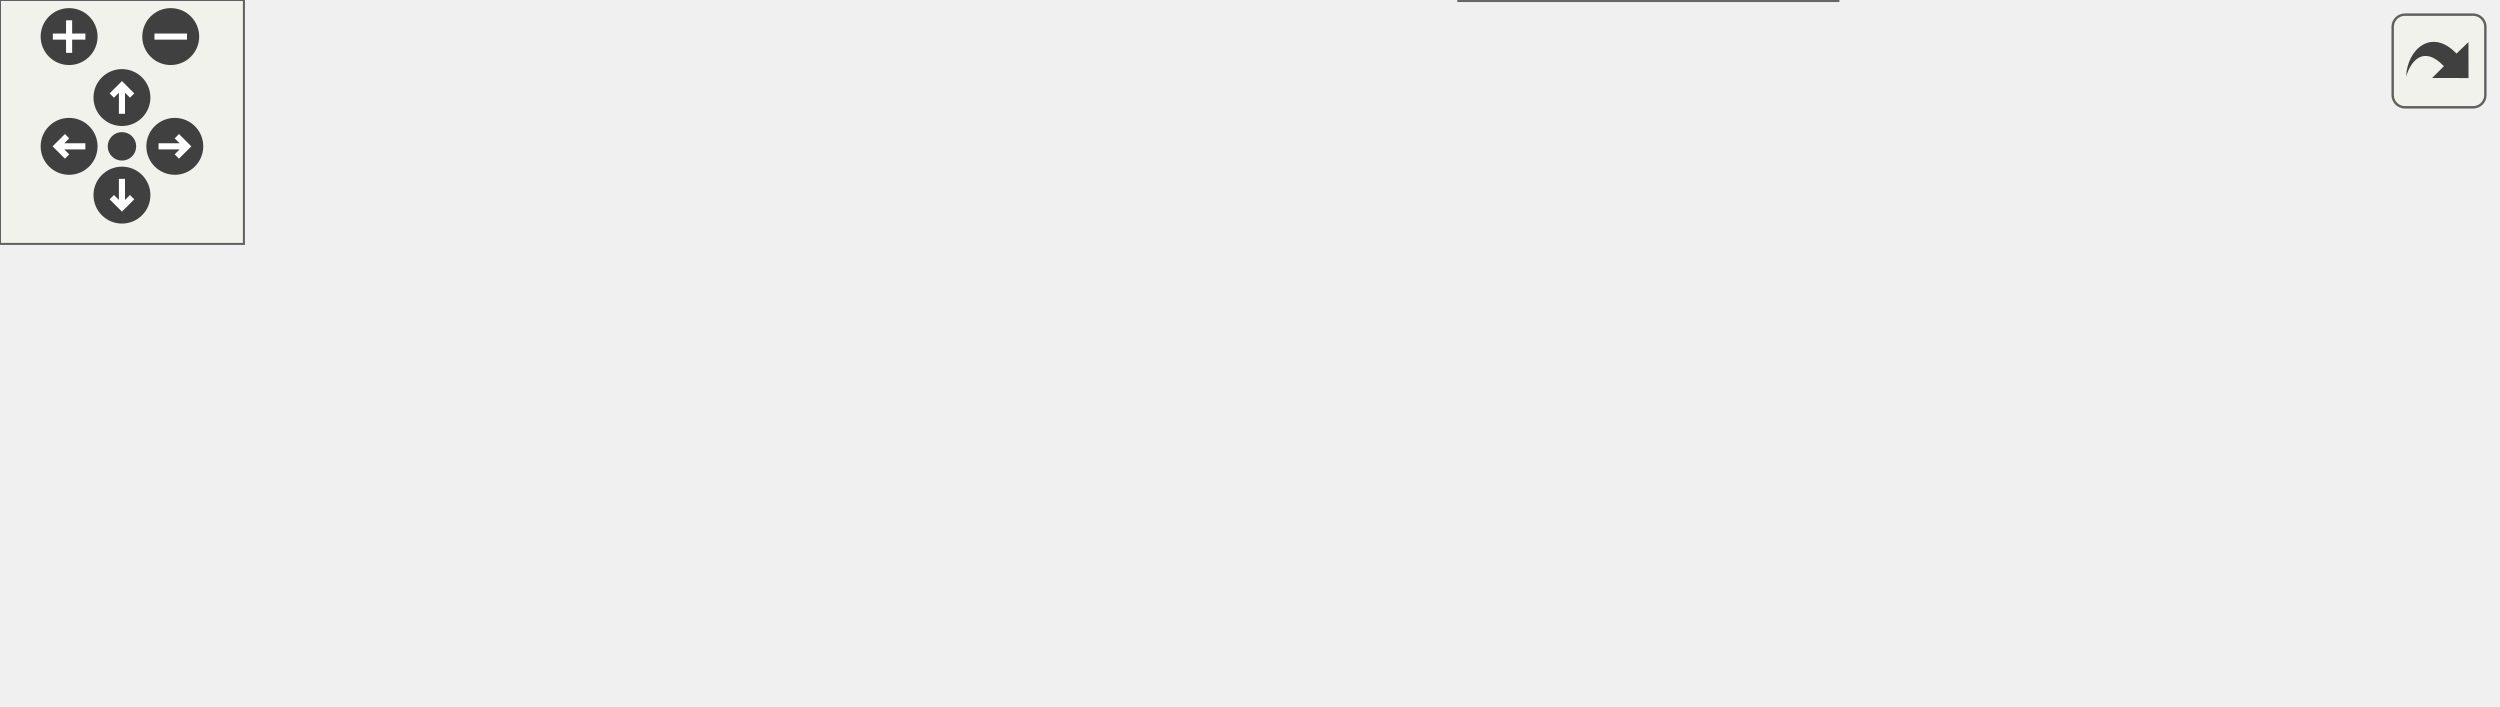
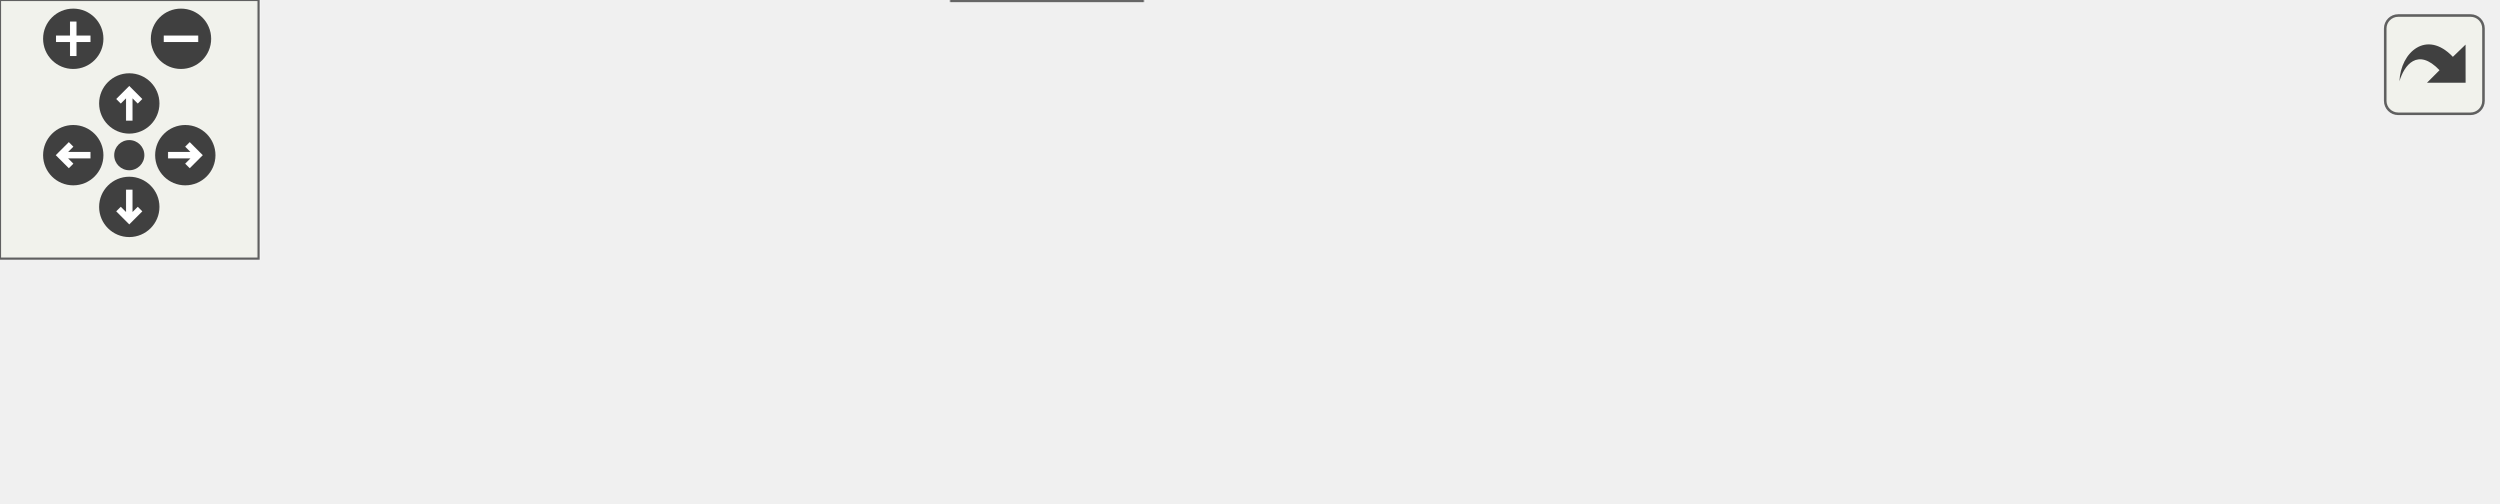
<svg xmlns="http://www.w3.org/2000/svg" xmlns:xlink="http://www.w3.org/1999/xlink" id="main" version="1.1" xml:space="preserve">
  <style type="text/css">
.edge:hover path { stroke: red; }
.edge:hover polygon { stroke: red; fill: red; }
</style>
  <defs>
    <circle id="rim" cx="0" cy="0" r="7" />
    <circle id="rim2" cx="0" cy="0" r="3.5" />
    <g id="zoomPlus">
      <use xlink:href="#rim" fill="#404040">
        <set attributeName="fill" to="#808080" begin="zoomplus.mouseover" end="zoomplus.mouseout" />
      </use>
      <path d="M-4,0h8M0,-4v8" fill="none" stroke="white" stroke-width="1.5" pointer-events="none" />
    </g>
    <g id="zoomMin">
      <use xlink:href="#rim" fill="#404040">
        <set attributeName="fill" to="#808080" begin="zoomminus.mouseover" end="zoomminus.mouseout" />
      </use>
      <path d="M-4,0h8" fill="none" stroke="white" stroke-width="1.5" pointer-events="none" />
    </g>
    <g id="dirArrow">
      <path fill="none" stroke="white" stroke-width="1.5" d="M0,-3.0v7 M-2.5,-0.5L0,-3.0L2.5,-0.5" />
    </g>
    <g id="resetDef">
      <use xlink:href="#rim2" fill="#404040">
        <set attributeName="fill" to="#808080" begin="reset.mouseover" end="reset.mouseout" />
      </use>
    </g>
  </defs>
  <svg id="graph" class="graph">
    <g id="viewport">
      <g id="node1" class="node">
        <g id="a_node1">
          <a xlink:title="Prints a string AND a newline to the serial console.">
-             <polygon fill="#999999" stroke="#666666" points="614,-56 495,-56 495,-37 614,-37 614,-56" />
-             <text text-anchor="middle" x="554.5" y="-44" font-family="Helvetica,sans-Serif" font-size="10.00">Debug_Serial::println</text>
+             <polygon fill="#999999" stroke="#666666" points="579,-37 460,-37 460,-18 579,-18 579,-37" />
+             <text text-anchor="middle" x="519.5" y="-25" font-family="Helvetica,sans-Serif" font-size="10.00">Debug_Serial::println</text>
          </a>
        </g>
      </g>
      <g id="node2" class="node">
        <g id="a_node2">
          <a xlink:href="Debug_8hpp.html#a8e8d6e3de15309922f25c12f4d7cf727" target="_top" xlink:title="Prints a line to the serial console for general debug.">
-             <polygon fill="white" stroke="#666666" points="456.5,-56 354.5,-56 354.5,-37 456.5,-37 456.5,-56" />
-             <text text-anchor="middle" x="405.5" y="-44" font-family="Helvetica,sans-Serif" font-size="10.00">DBGLN_GENERAL</text>
+             <polygon fill="white" stroke="#666666" points="424,-37 322,-37 322,-18 424,-18 424,-37" />
+             <text text-anchor="middle" x="373" y="-25" font-family="Helvetica,sans-Serif" font-size="10.00">DBGLN_GENERAL</text>
          </a>
        </g>
      </g>
      <g id="edge1" class="edge">
-         <path fill="none" stroke="#63b8ff" d="M484.8,-46.5C475.35,-46.5 465.79,-46.5 456.76,-46.5" />
-         <polygon fill="#63b8ff" stroke="#63b8ff" points="484.98,-50 494.98,-46.5 484.98,-43 484.98,-50" />
-       </g>
-       <g id="node7" class="node">
-         <g id="a_node7">
-           <a xlink:href="Debug_8hpp.html#adeb16efc082a41c9b137c2fa9d8162c0" target="_top" xlink:title="Prints a line to the serial console for status debug.">
-             <polygon fill="white" stroke="#666666" points="452,-19 359,-19 359,0 452,0 452,-19" />
-             <text text-anchor="middle" x="405.5" y="-7" font-family="Helvetica,sans-Serif" font-size="10.00">DBGLN_STATUS</text>
-           </a>
-         </g>
-       </g>
-       <g id="edge6" class="edge">
-         <path fill="none" stroke="#63b8ff" d="M505.85,-34.51C485.97,-29.5 463.2,-23.77 444.48,-19.06" />
-         <polygon fill="#63b8ff" stroke="#63b8ff" points="505.09,-37.92 515.64,-36.97 506.8,-31.14 505.09,-37.92" />
-       </g>
-       <g id="node8" class="node">
-         <g id="a_node8">
-           <a xlink:href="Debug_8hpp.html#a9a564faad1bd32a5894d3706e38f1067" target="_top" xlink:title="Prints a line to the serial console for throttle debug.">
-             <polygon fill="white" stroke="#666666" points="459,-93 352,-93 352,-74 459,-74 459,-93" />
-             <text text-anchor="middle" x="405.5" y="-81" font-family="Helvetica,sans-Serif" font-size="10.00">DBGLN_THROTTLE</text>
-           </a>
-         </g>
-       </g>
-       <g id="edge7" class="edge">
-         <path fill="none" stroke="#63b8ff" d="M505.85,-58.49C485.97,-63.5 463.2,-69.23 444.48,-73.94" />
-         <polygon fill="#63b8ff" stroke="#63b8ff" points="506.8,-61.86 515.64,-56.03 505.09,-55.08 506.8,-61.86" />
+         <path fill="none" stroke="#63b8ff" d="M449.47,-27.5C441.01,-27.5 432.5,-27.5 424.39,-27.5" />
+         <polygon fill="#63b8ff" stroke="#63b8ff" points="449.73,-31 459.73,-27.5 449.73,-24 449.73,-31" />
      </g>
      <g id="node3" class="node">
        <g id="a_node3">
          <a xlink:href="classBMS.html#a7de82f50c43e50529739213e98b9b634" target="_top" xlink:title="Attempts to start HV. First check BMS is in standby(3) state, then send the HV start command....">
-             <polygon fill="white" stroke="#666666" points="307,-56 221,-56 221,-37 307,-37 307,-56" />
-             <text text-anchor="middle" x="264" y="-44" font-family="Helvetica,sans-Serif" font-size="10.00">BMS::checkHv</text>
+             <polygon fill="white" stroke="#666666" points="286,-56 200,-56 200,-37 286,-37 286,-56" />
+             <text text-anchor="middle" x="243" y="-44" font-family="Helvetica,sans-Serif" font-size="10.00">BMS::checkHv</text>
          </a>
        </g>
      </g>
      <g id="edge2" class="edge">
-         <path fill="none" stroke="#63b8ff" d="M343.83,-46.5C331.42,-46.5 318.61,-46.5 307.02,-46.5" />
-         <polygon fill="#63b8ff" stroke="#63b8ff" points="344.14,-50 354.14,-46.5 344.14,-43 344.14,-50" />
+         <path fill="none" stroke="#63b8ff" d="M311.73,-36.45C303.11,-37.73 294.39,-39.02 286.22,-40.23" />
+         <polygon fill="#63b8ff" stroke="#63b8ff" points="312.4,-39.89 321.78,-34.95 311.37,-32.96 312.4,-39.89" />
      </g>
      <g id="node6" class="node">
        <g id="a_node6">
          <a xlink:href="main_8cpp.html#a4fc01d736fe50cf5b977f755b675f11d" target="_top" xlink:title="Setup function for initializing the VCU system. Initializes MCP2515s, IO pins, as well as own modules...">
-             <polygon fill="white" stroke="#666666" points="44,-56 0,-56 0,-37 44,-37 44,-56" />
-             <text text-anchor="middle" x="22" y="-44" font-family="Helvetica,sans-Serif" font-size="10.00">setup</text>
+             <polygon fill="white" stroke="#666666" points="265,-19 221,-19 221,0 265,0 265,-19" />
+             <text text-anchor="middle" x="243" y="-7" font-family="Helvetica,sans-Serif" font-size="10.00">setup</text>
          </a>
        </g>
      </g>
      <g id="edge5" class="edge">
-         <path fill="none" stroke="#63b8ff" d="M358.52,-34.7C344.93,-31.74 329.95,-28.98 316,-27.5 211.7,-16.43 183.53,-10.7 80,-27.5 67.85,-29.47 54.79,-33.66 44.24,-37.61" />
-         <polygon fill="#63b8ff" stroke="#63b8ff" points="358.08,-38.19 368.61,-36.99 359.63,-31.36 358.08,-38.19" />
+         <path fill="none" stroke="#63b8ff" d="M311.47,-18.99C294.79,-16.64 277.79,-14.25 265.03,-12.46" />
+         <polygon fill="#63b8ff" stroke="#63b8ff" points="311.39,-22.51 321.78,-20.44 312.36,-15.58 311.39,-22.51" />
      </g>
      <g id="node4" class="node">
        <g id="a_node4">
          <a xlink:href="main_8cpp.html#a55b57abe9bcb30f6af0fb927f7d576a4" target="_top" xlink:title=" ">
-             <polygon fill="white" stroke="#666666" points="173,-56 83,-56 83,-37 173,-37 173,-56" />
-             <text text-anchor="middle" x="128" y="-44" font-family="Helvetica,sans-Serif" font-size="10.00">scheduler_bms</text>
+             <polygon fill="white" stroke="#666666" points="164,-56 74,-56 74,-37 164,-37 164,-56" />
+             <text text-anchor="middle" x="119" y="-44" font-family="Helvetica,sans-Serif" font-size="10.00">scheduler_bms</text>
          </a>
        </g>
      </g>
      <g id="edge3" class="edge">
-         <path fill="none" stroke="#63b8ff" d="M210.75,-46.5C198.34,-46.5 185.21,-46.5 173.2,-46.5" />
-         <polygon fill="#63b8ff" stroke="#63b8ff" points="210.97,-50 220.97,-46.5 210.97,-43 210.97,-50" />
+         <path fill="none" stroke="#63b8ff" d="M189.57,-46.5C181.16,-46.5 172.52,-46.5 164.33,-46.5" />
+         <polygon fill="#63b8ff" stroke="#63b8ff" points="189.67,-50 199.67,-46.5 189.67,-43 189.67,-50" />
      </g>
      <g id="node5" class="node">
        <g id="a_node5">
          <a xlink:href="main_8cpp.html#afe461d27b9c48d5921c00d521181f12f" target="_top" xlink:title="Main loop function for the VCU system. Handles car state transitions, pipes dataflow between modules.">
-             <polygon fill="white" stroke="#666666" points="41,-93 3,-93 3,-74 41,-74 41,-93" />
-             <text text-anchor="middle" x="22" y="-81" font-family="Helvetica,sans-Serif" font-size="10.00">loop</text>
+             <polygon fill="white" stroke="#666666" points="38,-56 0,-56 0,-37 38,-37 38,-56" />
+             <text text-anchor="middle" x="19" y="-44" font-family="Helvetica,sans-Serif" font-size="10.00">loop</text>
          </a>
        </g>
      </g>
      <g id="edge4" class="edge">
-         <path fill="none" stroke="#63b8ff" d="M90.7,-59.42C73.96,-65.37 54.82,-72.18 41.18,-77.03" />
-         <polygon fill="#63b8ff" stroke="#63b8ff" points="91.97,-62.68 100.22,-56.03 89.62,-56.08 91.97,-62.68" />
-       </g>
-       <g id="edge8" class="edge">
-         <path fill="none" stroke="#63b8ff" d="M358.52,-95.3C344.93,-98.26 329.95,-101.02 316,-102.5 211.7,-113.57 183.53,-119.3 80,-102.5 66.61,-100.33 52.12,-95.46 41.1,-91.2" />
-         <polygon fill="#63b8ff" stroke="#63b8ff" points="359.63,-98.64 368.61,-93.01 358.08,-91.81 359.63,-98.64" />
-       </g>
-       <g id="node9" class="node">
-         <g id="a_node9">
-           <a xlink:href="classPedal.html#a1027941444ce0b3f32ab8991e05c2015" target="_top" xlink:title="Sends the appropriate CAN frame to the motor based on pedal and car state.">
-             <polygon fill="white" stroke="#666666" points="316,-93 212,-93 212,-74 316,-74 316,-93" />
-             <text text-anchor="middle" x="264" y="-81" font-family="Helvetica,sans-Serif" font-size="10.00">Pedal::sendFrame</text>
-           </a>
-         </g>
-       </g>
-       <g id="edge9" class="edge">
-         <path fill="none" stroke="#63b8ff" d="M341.59,-83.5C333.17,-83.5 324.62,-83.5 316.43,-83.5" />
-         <polygon fill="#63b8ff" stroke="#63b8ff" points="341.76,-87 351.76,-83.5 341.76,-80 341.76,-87" />
-       </g>
-       <g id="node10" class="node">
-         <g id="a_node10">
-           <a xlink:href="main_8cpp.html#a1174b6795782479542559289cd623faf" target="_top" xlink:title=" ">
-             <polygon fill="white" stroke="#666666" points="176,-93 80,-93 80,-74 176,-74 176,-93" />
-             <text text-anchor="middle" x="128" y="-81" font-family="Helvetica,sans-Serif" font-size="10.00">scheduler_pedal</text>
-           </a>
-         </g>
-       </g>
-       <g id="edge10" class="edge">
-         <path fill="none" stroke="#63b8ff" d="M201.69,-83.5C193.19,-83.5 184.57,-83.5 176.37,-83.5" />
-         <polygon fill="#63b8ff" stroke="#63b8ff" points="201.96,-87 211.96,-83.5 201.96,-80 201.96,-87" />
-       </g>
-       <g id="edge11" class="edge">
-         <path fill="none" stroke="#63b8ff" d="M90.39,-70.48C74.9,-64.96 57.4,-58.74 44.12,-54.01" />
-         <polygon fill="#63b8ff" stroke="#63b8ff" points="89.62,-73.92 100.22,-73.97 91.97,-67.32 89.62,-73.92" />
+         <path fill="none" stroke="#63b8ff" d="M63.8,-46.5C54.56,-46.5 45.56,-46.5 38.15,-46.5" />
+         <polygon fill="#63b8ff" stroke="#63b8ff" points="63.87,-50 73.87,-46.5 63.87,-43 63.87,-50" />
      </g>
    </g>
  </svg>
  <g id="navigator" transform="translate(0 0)" fill="#404254">
    <rect fill="#f2f5e9" fill-opacity="0.5" stroke="#606060" stroke-width=".5" x="0" y="0" width="60" height="60" />
    <use id="zoomplus" xlink:href="#zoomPlus" x="17" y="9" />
    <use id="zoomminus" xlink:href="#zoomMin" x="42" y="9" />
    <use id="reset" xlink:href="#resetDef" x="30" y="36" />
    <g id="arrowUp" xlink:href="#dirArrow" transform="translate(30 24)">
      <use xlink:href="#rim" fill="#404040">
        <set attributeName="fill" to="#808080" begin="arrowUp.mouseover" end="arrowUp.mouseout" />
      </use>
      <path fill="none" stroke="white" stroke-width="1.5" d="M0,-3.0v7 M-2.5,-0.5L0,-3.0L2.5,-0.5" />
    </g>
    <g id="arrowRight" xlink:href="#dirArrow" transform="rotate(90) translate(36 -43)">
      <use xlink:href="#rim" fill="#404040">
        <set attributeName="fill" to="#808080" begin="arrowRight.mouseover" end="arrowRight.mouseout" />
      </use>
      <path fill="none" stroke="white" stroke-width="1.5" d="M0,-3.0v7 M-2.5,-0.5L0,-3.0L2.5,-0.5" />
    </g>
    <g id="arrowDown" xlink:href="#dirArrow" transform="rotate(180) translate(-30 -48)">
      <use xlink:href="#rim" fill="#404040">
        <set attributeName="fill" to="#808080" begin="arrowDown.mouseover" end="arrowDown.mouseout" />
      </use>
      <path fill="none" stroke="white" stroke-width="1.5" d="M0,-3.0v7 M-2.5,-0.5L0,-3.0L2.5,-0.5" />
    </g>
    <g id="arrowLeft" xlink:href="#dirArrow" transform="rotate(270) translate(-36 17)">
      <use xlink:href="#rim" fill="#404040">
        <set attributeName="fill" to="#808080" begin="arrowLeft.mouseover" end="arrowLeft.mouseout" />
      </use>
      <path fill="none" stroke="white" stroke-width="1.5" d="M0,-3.0v7 M-2.5,-0.5L0,-3.0L2.5,-0.5" />
    </g>
  </g>
  <svg viewBox="0 0 15 15" width="100%" height="30px" preserveAspectRatio="xMaxYMin meet">
    <g id="arrow_out" transform="scale(0.3 0.3)">
      <a xlink:href="namespaceDebug__Serial_a756fa9286151426012a6f8e178a6c550_icgraph_org.svg" target="_base">
        <rect id="button" ry="5" rx="5" y="6" x="6" height="38" width="38" fill="#f2f5e9" fill-opacity="0.5" stroke="#606060" stroke-width="1.0" />
        <path id="arrow" d="M 11.5,31.437 C 11.94,20.098 22.043,11.323 32.159,21.979 L 37.069,17.246 C 37.069,17.246 37.088,32 37.088,32 L 22.16,31.978 C 22.16,31.978 26.998,27.14 26.998,27.14 C 18.529,18.264 13.292,25.23 11.5,31.437 z" style="fill:#404040;" />
      </a>
    </g>
  </svg>
</svg>
